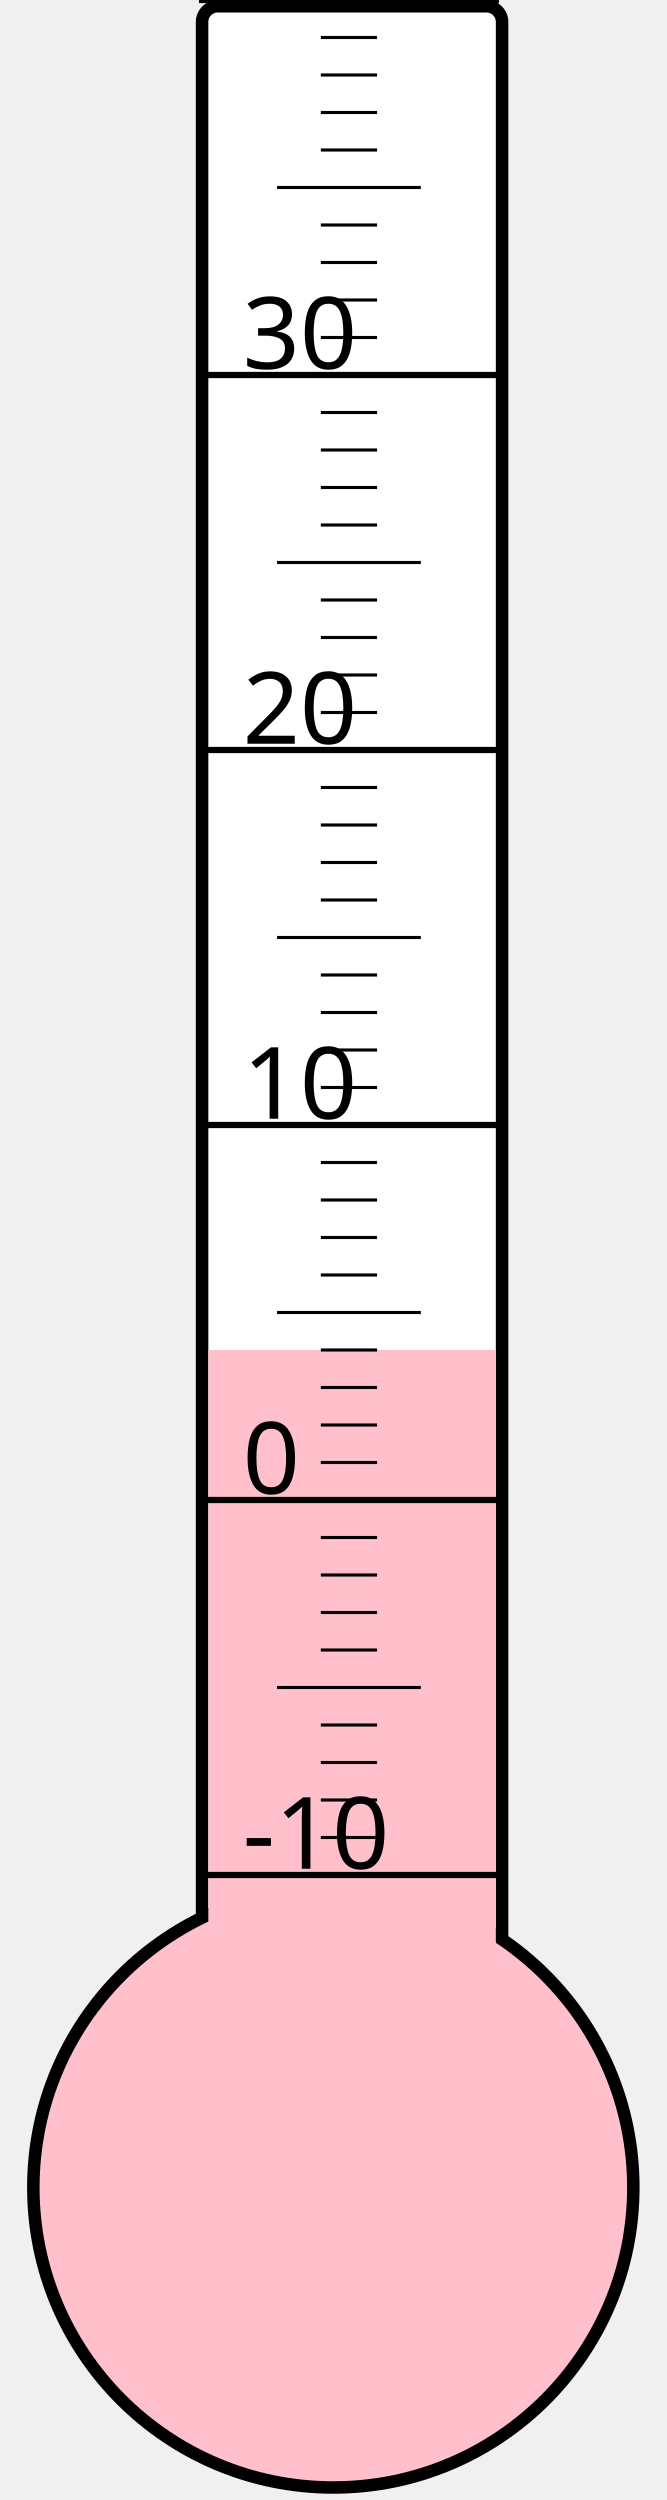
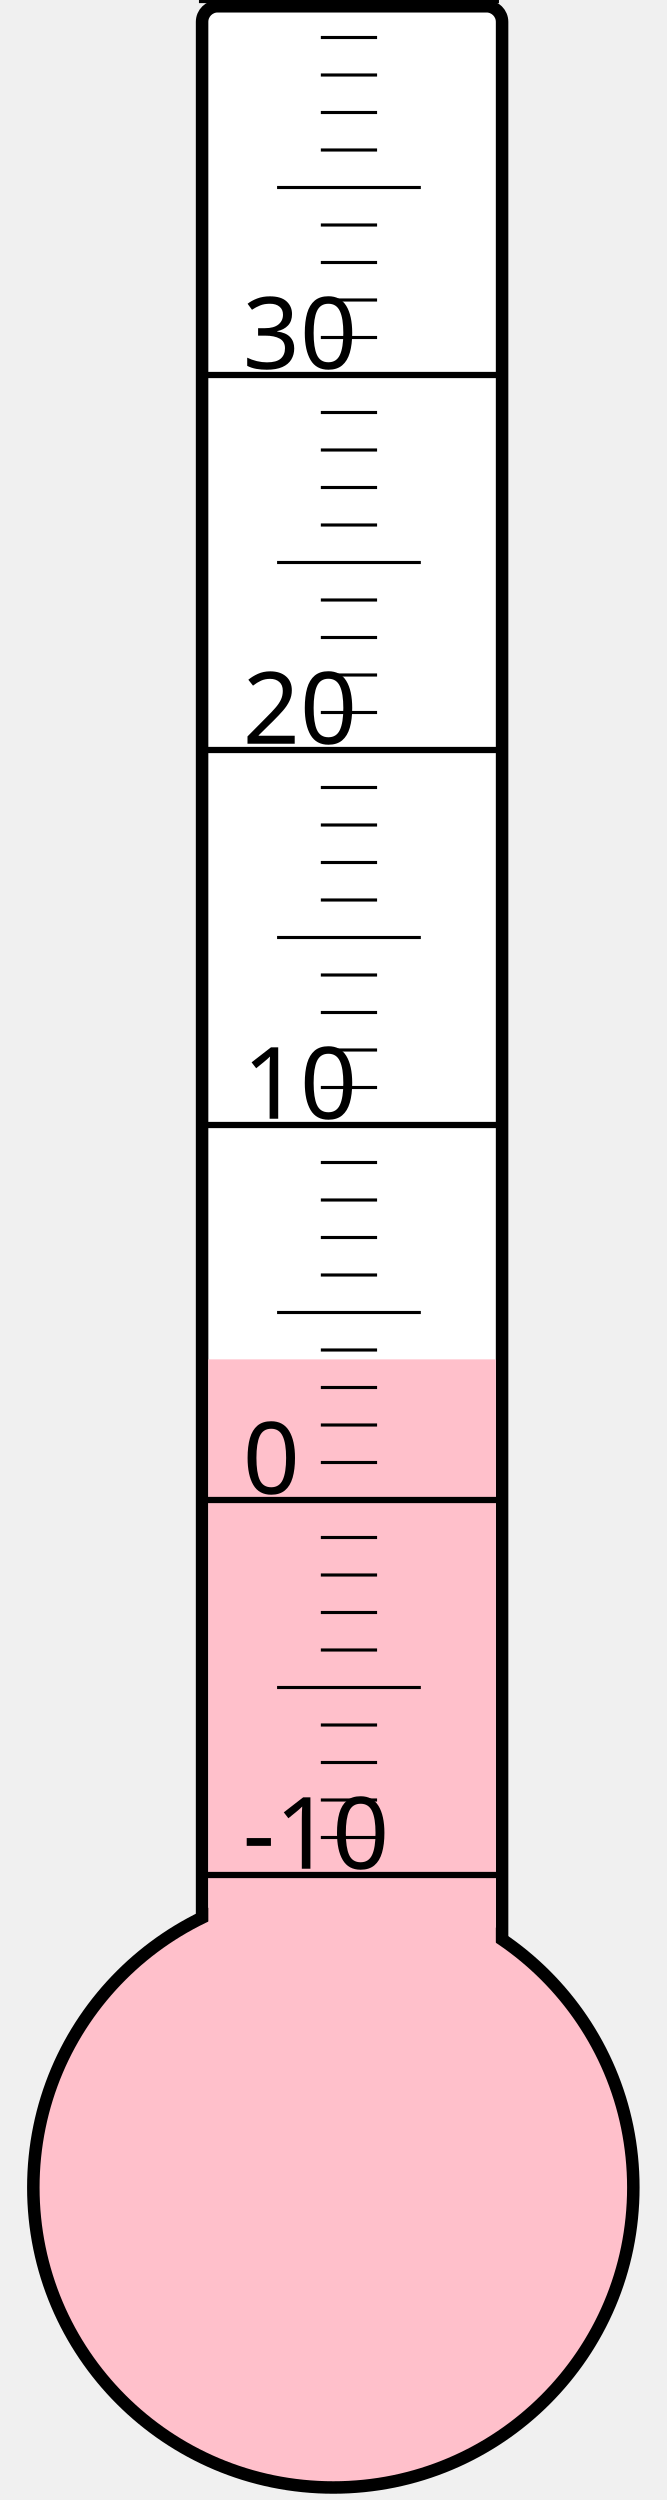
<svg xmlns="http://www.w3.org/2000/svg" width="40px" height="150px" viewBox="0 0 200 800">
  <rect width="200" height="800" x="0" y="0" style="fill: #ffffeb; fill-opacity: 0;" />
  <rect width="96" height="680" x="58" y="2" rx="5" ry="5" style="fill: white; fill-opacity: 1; stroke: black; stroke-width: 4;" />
  <circle cx="100" cy="700" r="96" style="fill: pink; stroke: black; stroke-width: 4;" />
-   <rect width="92" height="268.0" x="60" y="432.0" style="fill: pink; fill-opacity: 1; stroke-width: 0;" />
+   <rect width="92" height="265.0" x="60" y="435.0" style="fill: pink; fill-opacity: 1; stroke-width: 0;" />
  <text x="71" y="598" style="font-family: sans-serif; font-size: 24pt;">-10</text>
  <text x="71" y="478" style="font-family: sans-serif; font-size: 24pt;">0</text>
  <text x="71" y="358" style="font-family: sans-serif; font-size: 24pt;">10</text>
  <text x="71" y="238" style="font-family: sans-serif; font-size: 24pt;">20</text>
  <text x="71" y="118" style="font-family: sans-serif; font-size: 24pt;">30</text>
  <g style="stroke: black;">
    <line x1="57" y1="600" x2="153" y2="600" style="stroke-width: 2;" />
    <line x1="96" y1="588" x2="114" y2="588" style="stroke-width: 1;" />
    <line x1="96" y1="576" x2="114" y2="576" style="stroke-width: 1;" />
    <line x1="96" y1="564" x2="114" y2="564" style="stroke-width: 1;" />
    <line x1="96" y1="552" x2="114" y2="552" style="stroke-width: 1;" />
    <line x1="82" y1="540" x2="128" y2="540" style="stroke-width: 1;" />
    <line x1="96" y1="528" x2="114" y2="528" style="stroke-width: 1;" />
    <line x1="96" y1="516" x2="114" y2="516" style="stroke-width: 1;" />
    <line x1="96" y1="504" x2="114" y2="504" style="stroke-width: 1;" />
    <line x1="96" y1="492" x2="114" y2="492" style="stroke-width: 1;" />
    <line x1="57" y1="480" x2="153" y2="480" style="stroke-width: 2;" />
    <line x1="96" y1="468" x2="114" y2="468" style="stroke-width: 1;" />
    <line x1="96" y1="456" x2="114" y2="456" style="stroke-width: 1;" />
    <line x1="96" y1="444" x2="114" y2="444" style="stroke-width: 1;" />
    <line x1="96" y1="432" x2="114" y2="432" style="stroke-width: 1;" />
    <line x1="82" y1="420" x2="128" y2="420" style="stroke-width: 1;" />
    <line x1="96" y1="408" x2="114" y2="408" style="stroke-width: 1;" />
    <line x1="96" y1="396" x2="114" y2="396" style="stroke-width: 1;" />
    <line x1="96" y1="384" x2="114" y2="384" style="stroke-width: 1;" />
    <line x1="96" y1="372" x2="114" y2="372" style="stroke-width: 1;" />
    <line x1="57" y1="360" x2="153" y2="360" style="stroke-width: 2;" />
    <line x1="96" y1="348" x2="114" y2="348" style="stroke-width: 1;" />
    <line x1="96" y1="336" x2="114" y2="336" style="stroke-width: 1;" />
    <line x1="96" y1="324" x2="114" y2="324" style="stroke-width: 1;" />
    <line x1="96" y1="312" x2="114" y2="312" style="stroke-width: 1;" />
    <line x1="82" y1="300" x2="128" y2="300" style="stroke-width: 1;" />
    <line x1="96" y1="288" x2="114" y2="288" style="stroke-width: 1;" />
    <line x1="96" y1="276" x2="114" y2="276" style="stroke-width: 1;" />
    <line x1="96" y1="264" x2="114" y2="264" style="stroke-width: 1;" />
    <line x1="96" y1="252" x2="114" y2="252" style="stroke-width: 1;" />
    <line x1="57" y1="240" x2="153" y2="240" style="stroke-width: 2;" />
    <line x1="96" y1="228" x2="114" y2="228" style="stroke-width: 1;" />
    <line x1="96" y1="216" x2="114" y2="216" style="stroke-width: 1;" />
    <line x1="96" y1="204" x2="114" y2="204" style="stroke-width: 1;" />
    <line x1="96" y1="192" x2="114" y2="192" style="stroke-width: 1;" />
    <line x1="82" y1="180" x2="128" y2="180" style="stroke-width: 1;" />
    <line x1="96" y1="168" x2="114" y2="168" style="stroke-width: 1;" />
    <line x1="96" y1="156" x2="114" y2="156" style="stroke-width: 1;" />
    <line x1="96" y1="144" x2="114" y2="144" style="stroke-width: 1;" />
    <line x1="96" y1="132" x2="114" y2="132" style="stroke-width: 1;" />
    <line x1="57" y1="120" x2="153" y2="120" style="stroke-width: 2;" />
    <line x1="96" y1="108" x2="114" y2="108" style="stroke-width: 1;" />
    <line x1="96" y1="96" x2="114" y2="96" style="stroke-width: 1;" />
    <line x1="96" y1="84" x2="114" y2="84" style="stroke-width: 1;" />
    <line x1="96" y1="72" x2="114" y2="72" style="stroke-width: 1;" />
    <line x1="82" y1="60" x2="128" y2="60" style="stroke-width: 1;" />
    <line x1="96" y1="48" x2="114" y2="48" style="stroke-width: 1;" />
    <line x1="96" y1="36" x2="114" y2="36" style="stroke-width: 1;" />
    <line x1="96" y1="24" x2="114" y2="24" style="stroke-width: 1;" />
    <line x1="96" y1="12" x2="114" y2="12" style="stroke-width: 1;" />
    <line x1="57" y1="0" x2="153" y2="0" style="stroke-width: 2;" />
  </g>
</svg>
